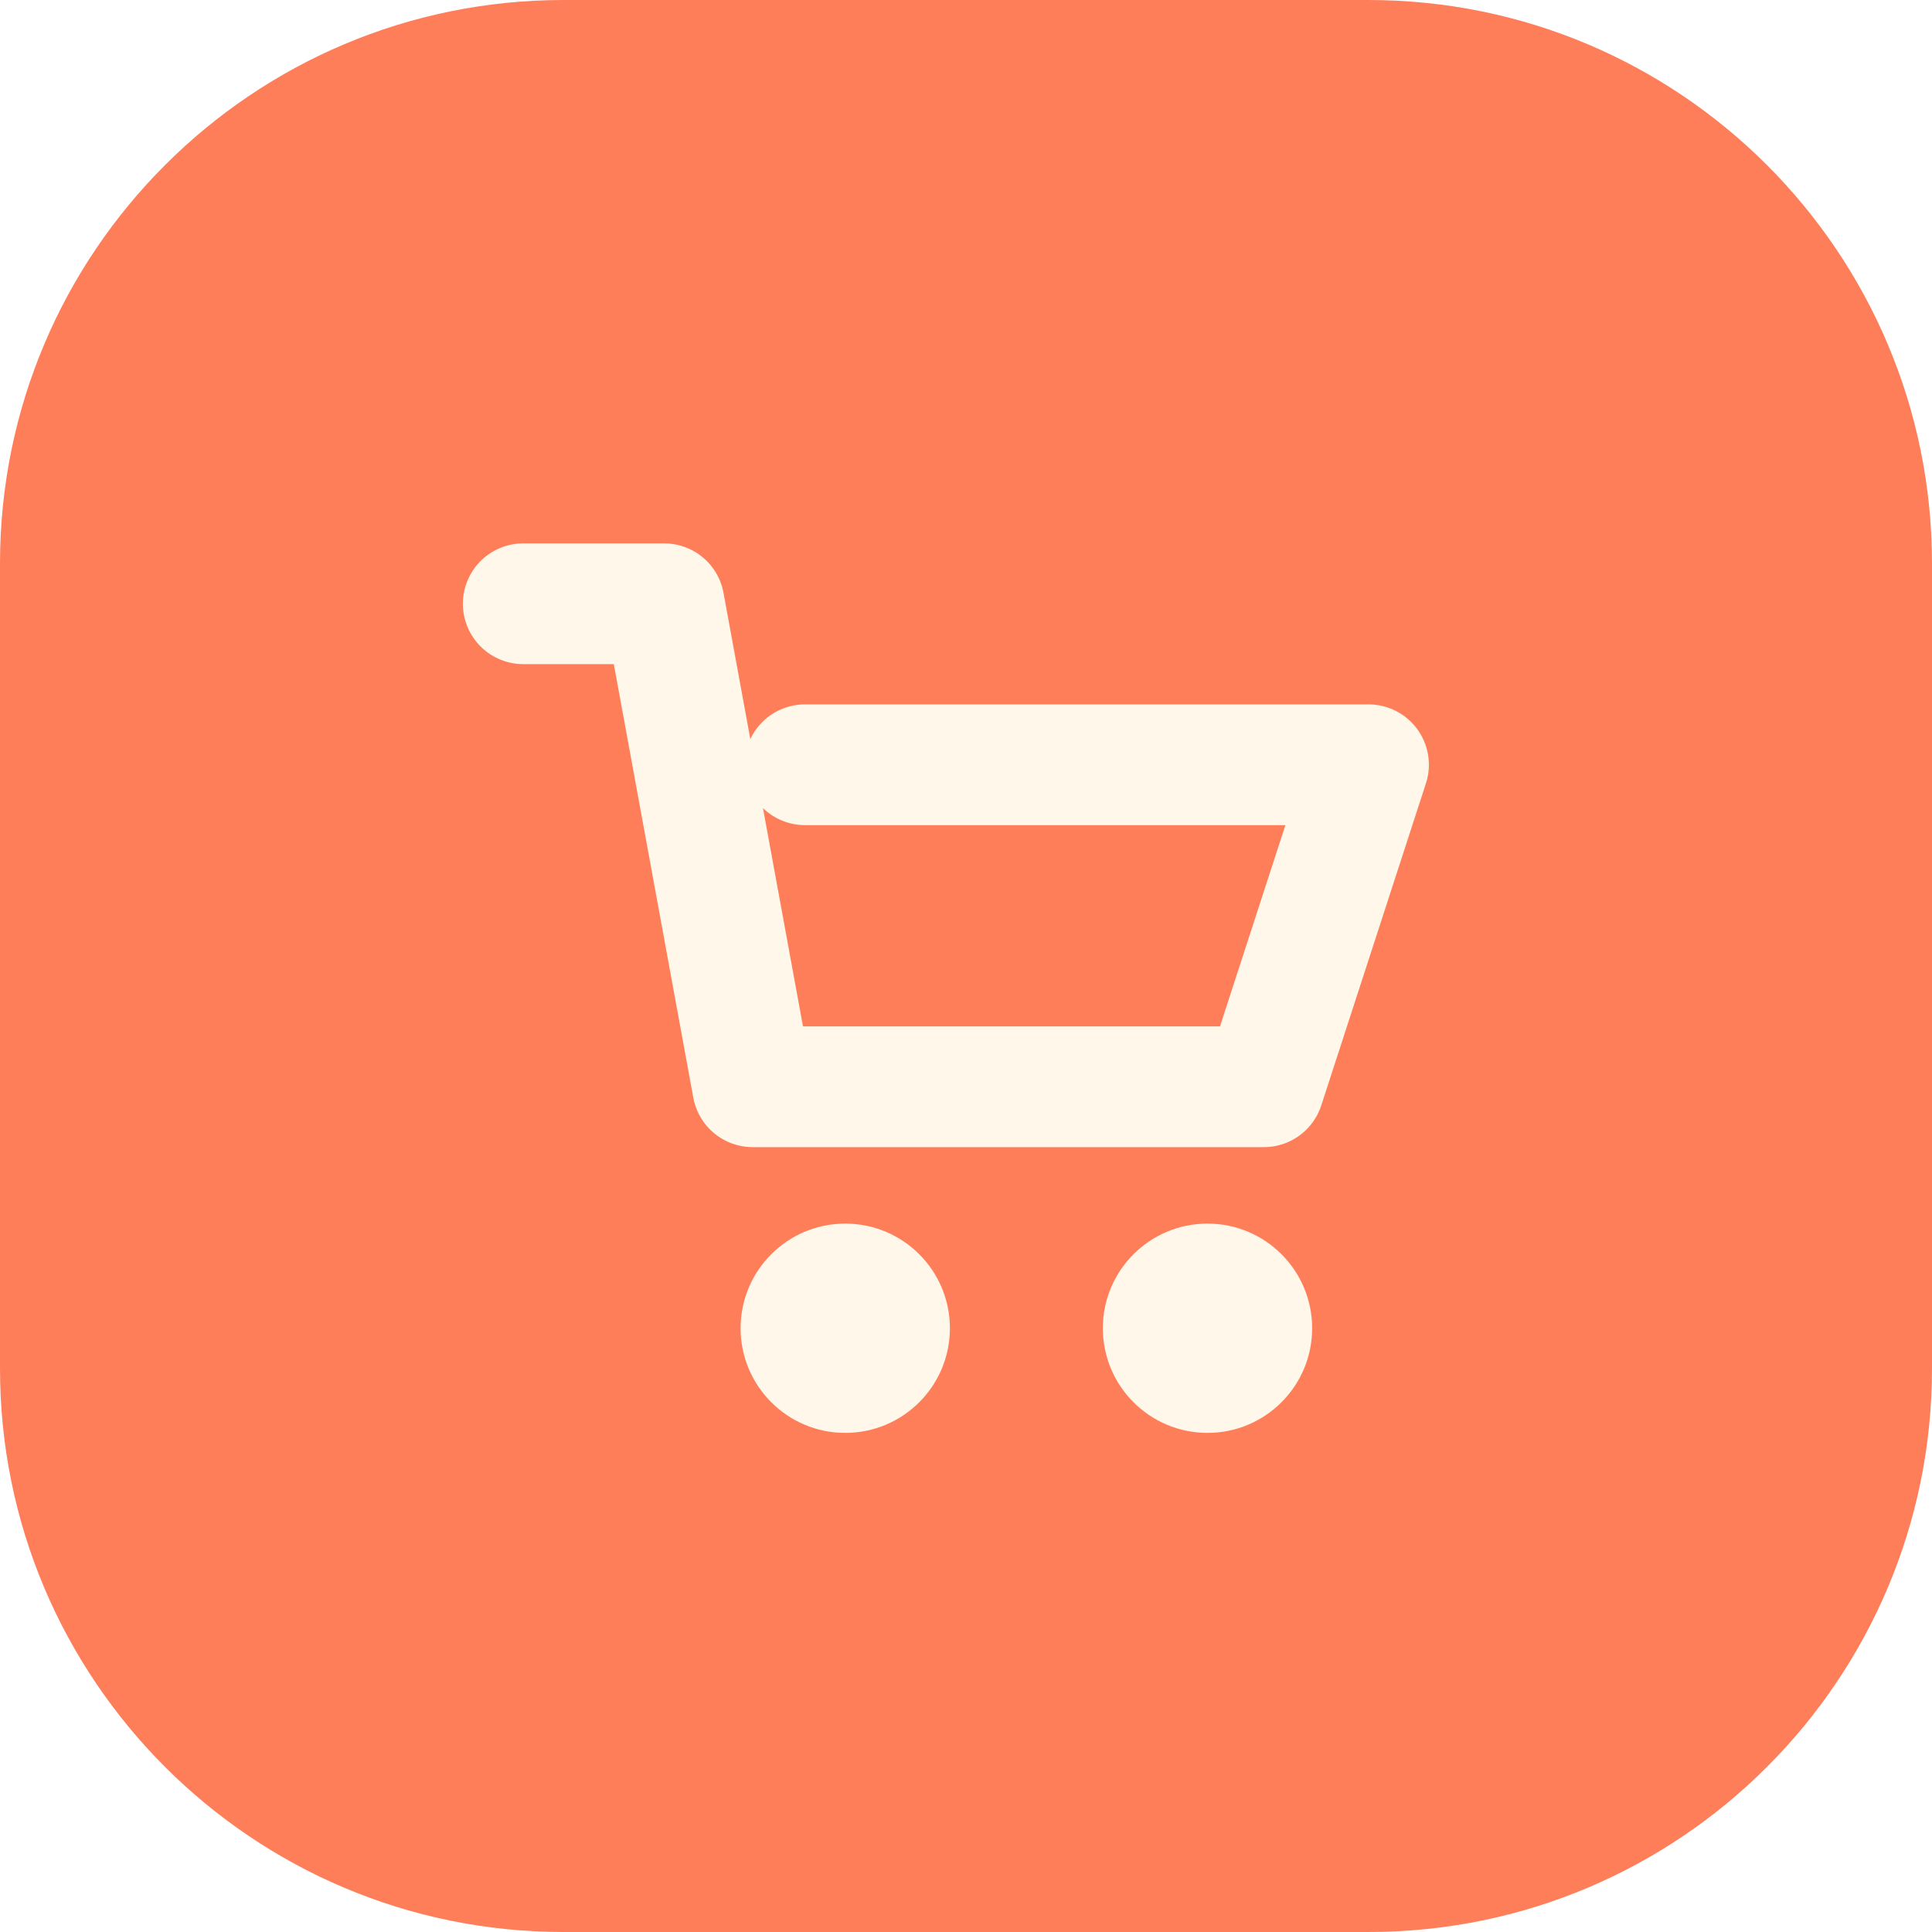
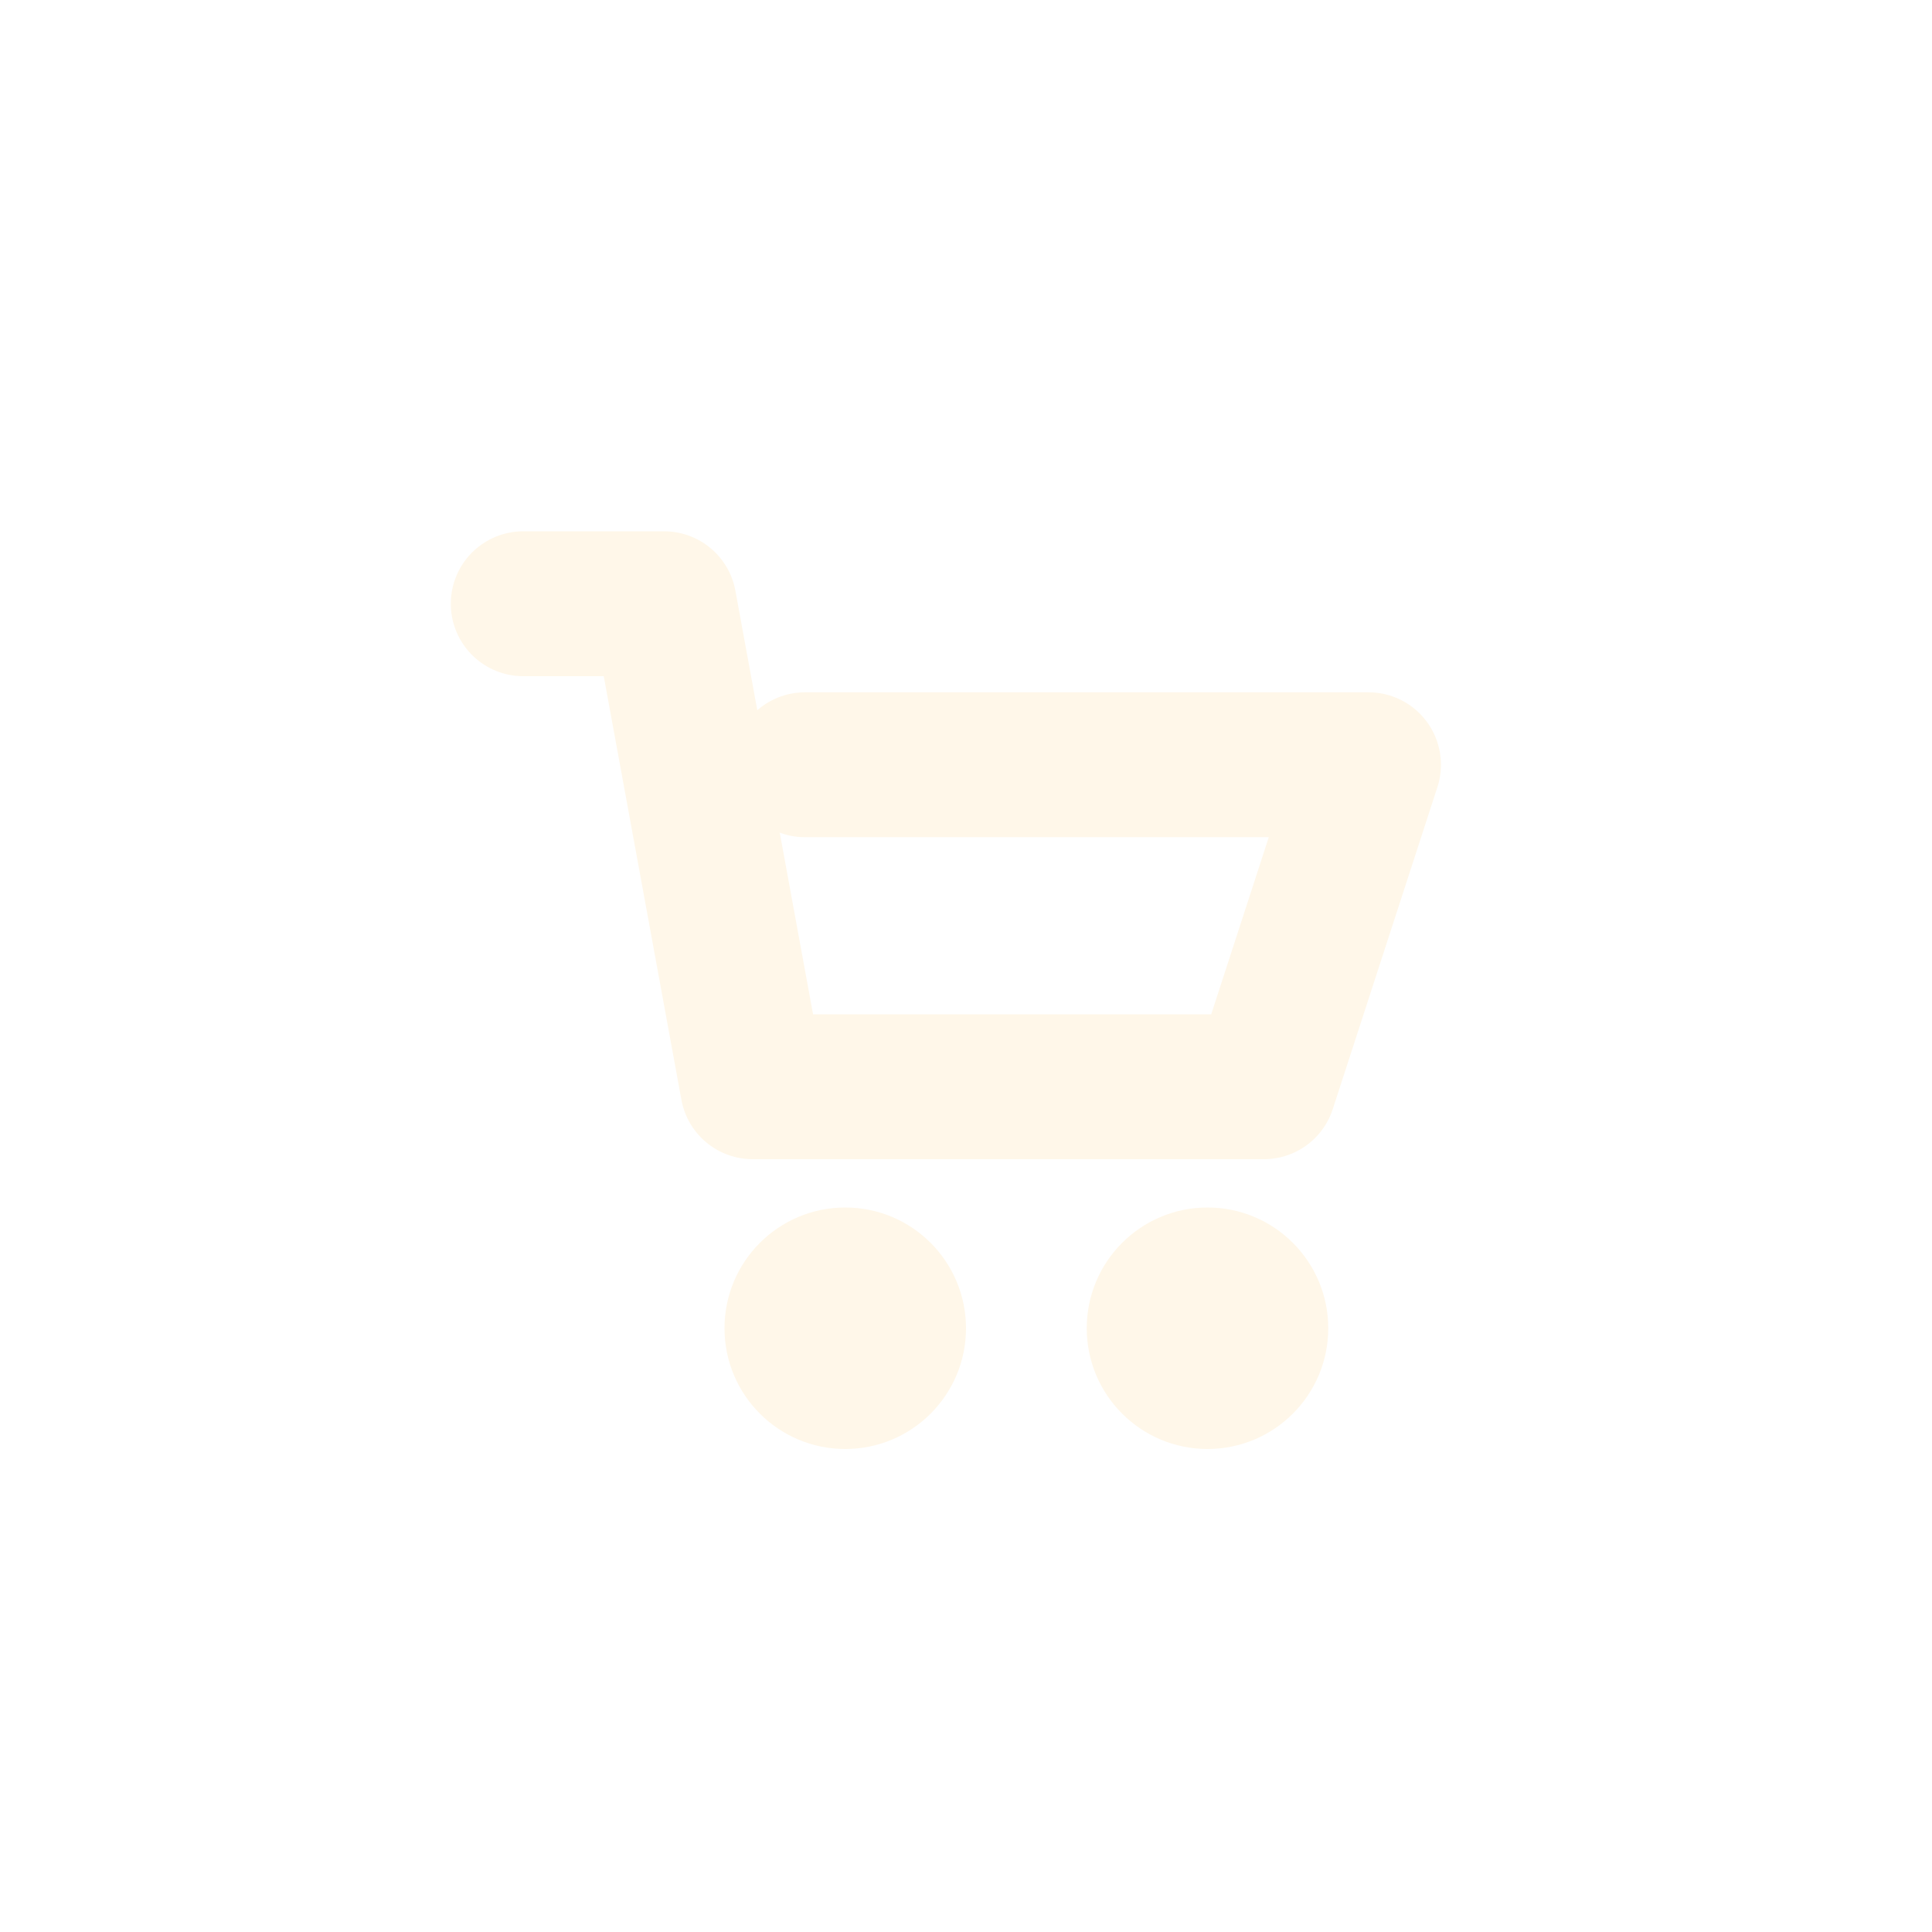
<svg xmlns="http://www.w3.org/2000/svg" width="48" height="48" viewBox="0 0 48 48" fill="none">
-   <rect width="48" height="48" rx="14" fill="#FF7E5A" />
-   <path d="M13 15H16.5L18.7 27H31.4L34 19H20" stroke="#FFF7E9" stroke-width="3" stroke-linecap="round" stroke-linejoin="round" />
-   <circle cx="21" cy="33" r="2.6" fill="#FFF7E9" />
-   <circle cx="30" cy="33" r="2.6" fill="#FFF7E9" />
+   <path d="M13 15H16.5L18.7 27H31.4L34 19H20" stroke="#FFF7E9" stroke-width="3.6" stroke-linecap="round" stroke-linejoin="round" />
+   <circle cx="21" cy="33" r="3" fill="#FFF7E9" />
+   <circle cx="30" cy="33" r="3" fill="#FFF7E9" />
</svg>
